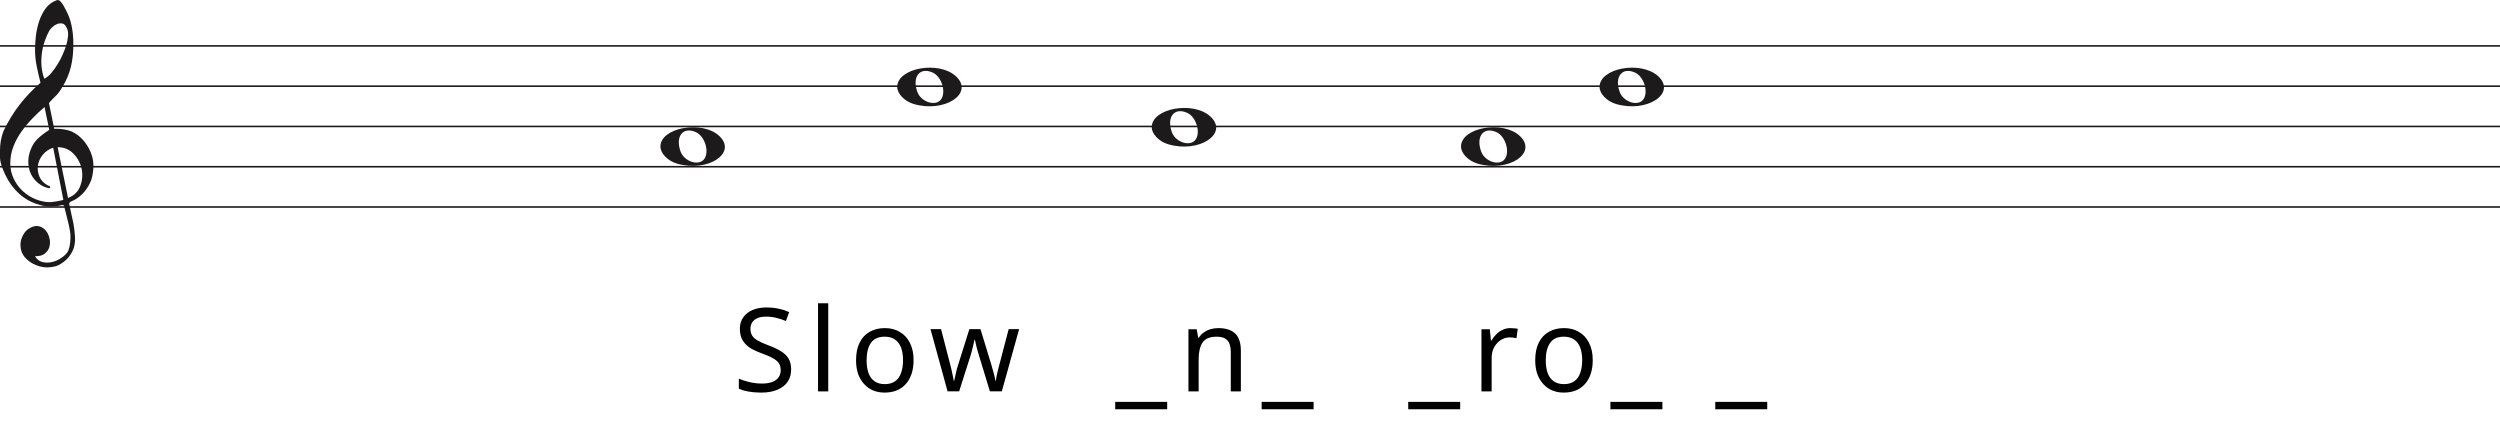
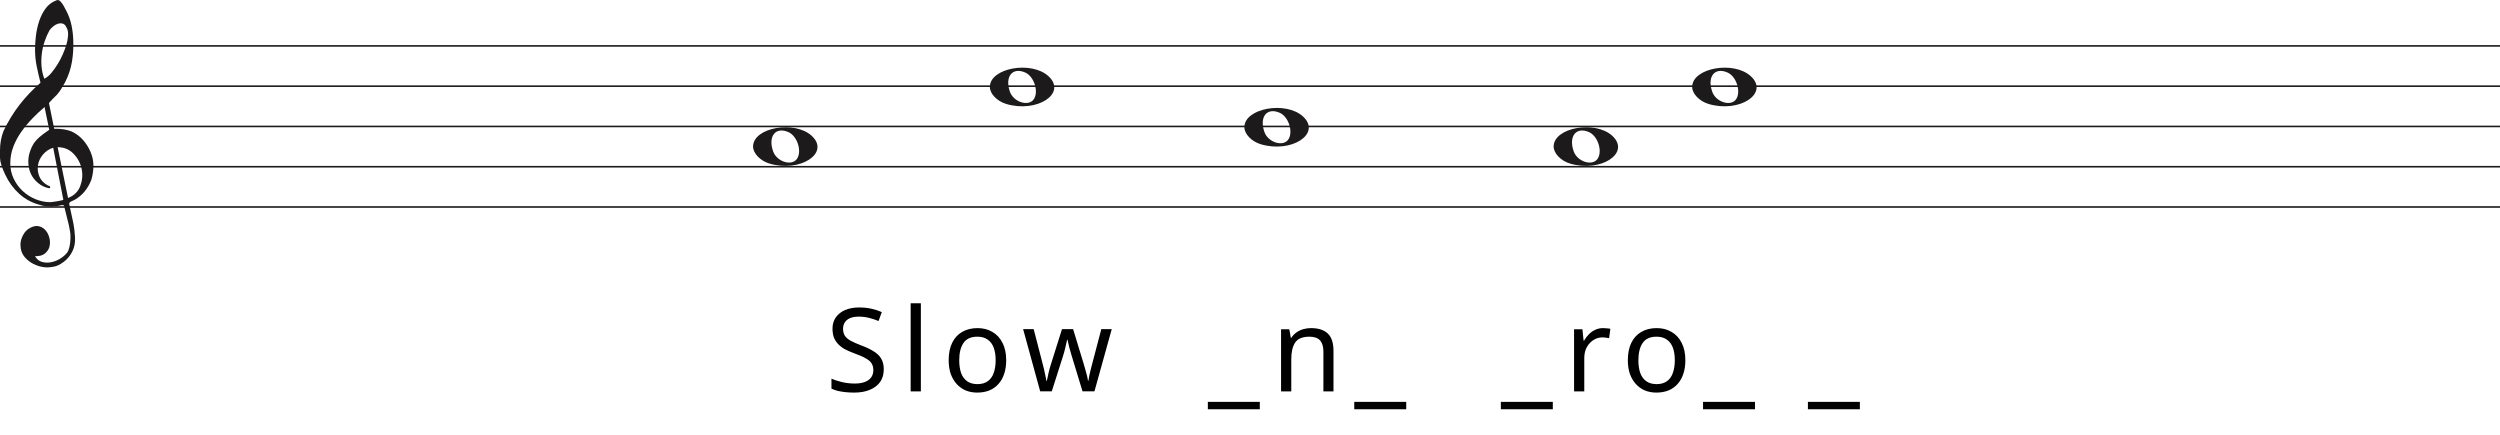
<svg xmlns="http://www.w3.org/2000/svg" width="1552" height="270" viewBox="0 0 1552 270" fill="none">
  <line y1="28.5" x2="1552" y2="28.5" stroke="#1C1A1A" />
  <line y1="53.5" x2="1552" y2="53.5" stroke="#1C1A1A" />
  <line y1="78.5" x2="1552" y2="78.5" stroke="#1C1A1A" />
  <line y1="103.5" x2="1552" y2="103.5" stroke="#1C1A1A" />
  <line y1="128.5" x2="1552" y2="128.5" stroke="#1C1A1A" />
  <path d="M33.02 91.694C30.445 92.54 28.317 93.969 26.636 95.981C24.955 97.991 23.93 100.188 23.562 102.57C23.195 104.951 23.497 107.306 24.469 109.635C25.441 111.964 27.266 113.843 29.946 115.272C30.576 115.272 30.97 115.537 31.128 116.066C31.285 116.595 31.049 116.859 30.419 116.859C27.844 116.33 25.585 115.245 23.641 113.605C20.016 110.588 18.02 106.698 17.652 101.935C17.442 99.553 17.665 97.251 18.322 95.028C18.979 92.805 19.885 90.767 21.041 88.914C22.459 86.957 24.14 85.263 26.084 83.834C26.189 83.728 26.491 83.49 26.991 83.12C27.49 82.749 27.976 82.405 28.448 82.088C28.921 81.77 29.63 81.267 30.576 80.579L27.66 66.448C25.086 68.618 22.538 71.012 20.016 73.632C17.495 76.252 15.209 79.018 13.16 81.928C11.111 84.84 9.47 87.923 8.235 91.178C7 94.433 6.383 97.859 6.383 101.459C6.383 104.793 7.079 107.929 8.472 110.866C9.864 113.803 11.716 116.357 14.027 118.526C16.339 120.696 19.005 122.403 22.026 123.648C25.047 124.891 28.107 125.513 31.207 125.513C31.312 125.513 31.797 125.46 32.664 125.354C33.532 125.249 34.451 125.116 35.422 124.957C36.395 124.799 37.288 124.626 38.102 124.441C38.916 124.256 39.324 124.057 39.324 123.846L38.85 121.623C36.802 111.197 34.857 101.22 33.02 91.694ZM35.777 91.376L42.239 122.893C45.97 121.464 48.491 119.016 49.804 115.55C51.118 112.083 51.419 108.564 50.71 104.991C50.001 101.419 48.334 98.256 45.706 95.504C43.08 92.751 39.77 91.376 35.777 91.376ZM27.503 48.903C29.131 48.056 30.642 46.786 32.034 45.092C33.426 43.399 34.713 41.586 35.896 39.654C37.077 37.723 38.102 35.751 38.969 33.739C39.836 31.729 40.532 29.903 41.057 28.262C41.635 26.516 42.029 24.557 42.239 22.387C42.449 20.217 42.108 18.392 41.215 16.909C40.585 15.587 39.757 14.819 38.733 14.607C37.708 14.396 36.683 14.475 35.659 14.845C34.635 15.216 33.663 15.811 32.743 16.632C31.824 17.452 31.154 18.18 30.734 18.815C29.578 20.879 28.566 23.181 27.7 25.722C26.833 28.262 26.242 30.895 25.927 33.621C25.611 36.346 25.572 38.966 25.808 41.481C26.045 43.994 26.61 46.469 27.503 48.903ZM25.139 51.364C24.245 47.871 23.457 44.444 22.774 41.083C22.091 37.723 21.75 34.269 21.75 30.723C21.75 28.13 21.934 25.285 22.302 22.189C22.669 19.093 23.339 16.076 24.311 13.138C25.283 10.201 26.623 7.568 28.33 5.24C30.038 2.91 32.309 1.217 35.147 0.158C35.409 0.053 35.672 0 35.934 0C36.302 0 36.736 0.211 37.235 0.635C37.734 1.058 38.26 1.68 38.811 2.501C39.362 3.321 39.849 4.168 40.269 5.041C40.689 5.914 41.004 6.51 41.215 6.828C42.633 9.527 43.67 12.398 44.328 15.441C44.984 18.484 45.365 21.514 45.471 24.53C45.68 29.083 45.431 33.581 44.722 38.027C44.013 42.472 42.581 46.813 40.426 51.046C39.691 52.317 38.943 53.6 38.181 54.897C37.419 56.194 36.513 57.45 35.462 58.667C35.252 58.88 34.871 59.264 34.319 59.819C33.767 60.375 33.203 60.944 32.625 61.526C32.047 62.108 31.535 62.651 31.088 63.153C30.642 63.656 30.419 63.96 30.419 64.067L33.649 79.944C33.67 80.048 35.265 79.944 35.265 79.944C38.348 79.983 41.612 80.486 44.446 81.611C47.178 82.881 49.529 84.627 51.499 86.851C53.469 89.074 55.044 91.574 56.227 94.353C57.409 97.132 58 99.95 58 102.808C58 105.665 57.579 108.577 56.739 111.54C54.585 117.151 51.144 121.305 46.416 124.004C45.89 124.322 45.141 124.68 44.17 125.076C43.198 125.473 42.817 126.095 43.027 126.942C44.288 132.708 45.141 136.676 45.589 138.85C46.035 141.024 46.364 143.829 46.573 147.265C46.783 150.551 46.218 153.507 44.879 156.152C43.539 158.807 41.74 160.961 39.481 162.624C37.222 164.297 35.16 165.269 33.295 165.569C31.429 165.86 30.155 166 29.473 166C27.109 166 24.797 165.549 22.538 164.648C19.754 163.596 17.416 161.983 15.524 159.809C13.633 157.635 12.688 154.99 12.688 151.874C12.688 149.91 13.252 147.897 14.382 145.833C15.511 143.769 16.995 142.286 18.834 141.395C20.883 140.333 22.735 140.042 24.39 140.513C26.045 140.994 27.411 141.895 28.488 143.218C29.565 144.54 30.314 146.143 30.734 148.017C31.154 149.9 31.128 151.653 30.655 153.297C30.182 154.94 29.224 156.332 27.779 157.464C26.334 158.606 24.324 159.117 21.75 159.017C22.801 160.921 24.272 162.123 26.163 162.624C28.054 163.135 29.998 163.165 31.994 162.744C33.991 162.323 35.869 161.542 37.629 160.4C39.389 159.268 40.769 158.035 41.766 156.713C42.397 155.761 42.87 154.519 43.185 152.986C43.5 151.443 43.684 149.85 43.736 148.177C43.789 146.514 43.736 145.212 43.579 144.29C43.421 143.358 43.158 141.915 42.79 139.962C41.215 133.56 40.217 129.533 39.796 127.89C39.586 127.366 39.021 127.193 38.102 127.379C37.182 127.564 36.408 127.736 35.777 127.89C31.259 128.481 27.477 128.21 24.429 127.101C19.701 125.831 15.538 123.568 11.939 120.313C8.34 117.058 5.451 113.115 3.27 108.484C1.09 103.853 0 100.334 0 97.925C0 95.518 0 93.996 0 93.361C0 89.074 0.736 85.051 2.207 81.293C4.991 75.418 8.288 70.02 12.097 65.098C15.905 60.176 20.253 55.598 25.139 51.364Z" fill="#1C1A1A" />
-   <path d="M917.097 101.514C911.453 99.805 907 95.161 907 90.984C907 79.16 932.813 74.481 943.473 84.373C955 95.069 936.188 107.295 917.097 101.514H917.097ZM934.315 98.544C937.455 93.829 934.453 84.486 929.013 82.048C921.025 78.467 916.129 84.569 919.456 93.959C921.757 100.453 931.119 103.343 934.315 98.544Z" fill="#1C1A1A" />
-   <path d="M420.097 101.514C414.453 99.805 410 95.161 410 90.984C410 79.16 435.813 74.481 446.473 84.373C458 95.069 439.188 107.295 420.097 101.514H420.097ZM437.315 98.544C440.455 93.829 437.453 84.486 432.013 82.048C424.025 78.467 419.129 84.569 422.456 93.959C424.757 100.453 434.119 103.343 437.315 98.544Z" fill="#1C1A1A" />
-   <path d="M1003.1 64.514C997.453 62.805 993 58.161 993 53.984C993 42.16 1018.81 37.481 1029.47 47.373C1041 58.069 1022.19 70.295 1003.1 64.514H1003.1ZM1020.31 61.544C1023.46 56.829 1020.45 47.486 1015.01 45.048C1007.02 41.467 1002.13 47.569 1005.46 56.959C1007.76 63.453 1017.12 66.343 1020.31 61.544Z" fill="#1C1A1A" />
-   <path d="M567.097 64.514C561.453 62.805 557 58.161 557 53.984C557 42.16 582.813 37.481 593.473 47.373C605 58.069 586.188 70.295 567.097 64.514H567.097ZM584.315 61.544C587.455 56.829 584.453 47.486 579.013 45.048C571.025 41.467 566.129 47.569 569.456 56.959C571.757 63.453 581.119 66.343 584.315 61.544Z" fill="#1C1A1A" />
-   <path d="M725.097 89.514C719.453 87.805 715 83.161 715 78.984C715 67.16 740.813 62.481 751.473 72.373C763 83.069 744.188 95.295 725.097 89.514H725.097ZM742.315 86.544C745.455 81.829 742.453 72.486 737.013 70.048C729.025 66.467 724.129 72.569 727.456 81.959C729.757 88.453 739.119 91.343 742.315 86.544Z" fill="#1C1A1A" />
-   <path d="M491.144 229.248C491.144 232.32 490.4 234.936 488.912 237.096C487.424 239.208 485.288 240.84 482.504 241.992C479.768 243.144 476.528 243.72 472.784 243.72C470.864 243.72 469.016 243.624 467.24 243.432C465.512 243.24 463.928 242.976 462.488 242.64C461.048 242.256 459.776 241.8 458.672 241.272V235.08C460.4 235.848 462.536 236.544 465.08 237.168C467.672 237.792 470.336 238.104 473.072 238.104C475.616 238.104 477.752 237.768 479.48 237.096C481.208 236.424 482.504 235.464 483.368 234.216C484.232 232.968 484.664 231.504 484.664 229.824C484.664 228.144 484.304 226.728 483.584 225.576C482.864 224.424 481.616 223.368 479.84 222.408C478.112 221.4 475.688 220.344 472.568 219.24C470.36 218.424 468.416 217.56 466.736 216.648C465.104 215.688 463.736 214.608 462.632 213.408C461.528 212.208 460.688 210.84 460.112 209.304C459.584 207.768 459.32 205.992 459.32 203.976C459.32 201.24 460.016 198.912 461.408 196.992C462.8 195.024 464.72 193.512 467.168 192.456C469.664 191.4 472.52 190.872 475.736 190.872C478.568 190.872 481.16 191.136 483.512 191.664C485.864 192.192 488 192.888 489.92 193.752L487.904 199.296C486.128 198.528 484.184 197.88 482.072 197.352C480.008 196.824 477.848 196.56 475.592 196.56C473.432 196.56 471.632 196.872 470.192 197.496C468.752 198.12 467.672 199.008 466.952 200.16C466.232 201.264 465.872 202.56 465.872 204.048C465.872 205.776 466.232 207.216 466.952 208.368C467.672 209.52 468.848 210.552 470.48 211.464C472.112 212.376 474.32 213.36 477.104 214.416C480.128 215.52 482.672 216.72 484.736 218.016C486.848 219.264 488.432 220.776 489.488 222.552C490.592 224.328 491.144 226.56 491.144 229.248ZM514.172 243H507.836V188.28H514.172V243ZM567.15 223.632C567.15 226.848 566.718 229.704 565.854 232.2C565.038 234.648 563.838 236.736 562.254 238.464C560.718 240.192 558.822 241.512 556.566 242.424C554.358 243.288 551.886 243.72 549.15 243.72C546.606 243.72 544.254 243.288 542.094 242.424C539.934 241.512 538.062 240.192 536.478 238.464C534.894 236.736 533.646 234.648 532.734 232.2C531.87 229.704 531.438 226.848 531.438 223.632C531.438 219.36 532.158 215.76 533.598 212.832C535.038 209.856 537.102 207.6 539.79 206.064C542.478 204.48 545.67 203.688 549.366 203.688C552.87 203.688 555.942 204.48 558.582 206.064C561.27 207.6 563.358 209.856 564.846 212.832C566.382 215.76 567.15 219.36 567.15 223.632ZM537.99 223.632C537.99 226.656 538.374 229.296 539.142 231.552C539.958 233.76 541.206 235.464 542.886 236.664C544.566 237.864 546.702 238.464 549.294 238.464C551.886 238.464 554.022 237.864 555.702 236.664C557.382 235.464 558.606 233.76 559.374 231.552C560.19 229.296 560.598 226.656 560.598 223.632C560.598 220.56 560.19 217.944 559.374 215.784C558.558 213.624 557.31 211.968 555.63 210.816C553.998 209.616 551.862 209.016 549.222 209.016C545.286 209.016 542.43 210.312 540.654 212.904C538.878 215.496 537.99 219.072 537.99 223.632ZM607.898 221.184C607.61 220.176 607.322 219.192 607.034 218.232C606.746 217.224 606.482 216.288 606.242 215.424C606.05 214.512 605.858 213.672 605.666 212.904C605.474 212.136 605.33 211.488 605.234 210.96H604.946C604.85 211.488 604.706 212.136 604.514 212.904C604.37 213.672 604.178 214.512 603.938 215.424C603.746 216.336 603.506 217.296 603.218 218.304C602.978 219.264 602.69 220.248 602.354 221.256L595.442 242.928H588.242L577.658 204.336H584.21L589.538 224.928C589.922 226.32 590.282 227.736 590.618 229.176C590.954 230.568 591.242 231.912 591.482 233.208C591.77 234.456 591.962 235.536 592.058 236.448H592.346C592.49 235.872 592.658 235.152 592.85 234.288C593.042 233.424 593.234 232.512 593.426 231.552C593.666 230.592 593.906 229.632 594.146 228.672C594.434 227.712 594.698 226.848 594.938 226.08L601.778 204.336H608.69L615.314 226.08C615.65 227.184 615.986 228.36 616.322 229.608C616.706 230.856 617.042 232.08 617.33 233.28C617.618 234.432 617.81 235.464 617.906 236.376H618.194C618.29 235.56 618.458 234.552 618.698 233.352C618.986 232.104 619.298 230.76 619.634 229.32C620.018 227.832 620.402 226.368 620.786 224.928L626.186 204.336H632.666L621.938 242.928H614.522L607.898 221.184ZM724.585 254.088H692.329V249.48H724.585V254.088ZM756.362 203.688C760.97 203.688 764.45 204.816 766.802 207.072C769.154 209.28 770.33 212.88 770.33 217.872V243H764.066V218.304C764.066 215.184 763.37 212.856 761.978 211.32C760.586 209.784 758.402 209.016 755.426 209.016C751.154 209.016 748.202 210.216 746.57 212.616C744.938 215.016 744.122 218.472 744.122 222.984V243H737.786V204.408H742.898L743.834 209.664H744.194C745.058 208.32 746.114 207.216 747.362 206.352C748.658 205.44 750.074 204.768 751.61 204.336C753.146 203.904 754.73 203.688 756.362 203.688ZM815.485 254.088H783.229V249.48H815.485V254.088ZM906.484 254.088H874.228V249.48H906.484V254.088ZM937.684 203.688C938.404 203.688 939.172 203.736 939.988 203.832C940.852 203.88 941.596 203.976 942.22 204.12L941.428 209.952C940.804 209.808 940.108 209.688 939.34 209.592C938.62 209.496 937.924 209.448 937.252 209.448C935.764 209.448 934.348 209.76 933.004 210.384C931.66 211.008 930.46 211.896 929.404 213.048C928.348 214.152 927.508 215.496 926.884 217.08C926.308 218.664 926.02 220.44 926.02 222.408V243H919.684V204.408H924.868L925.588 211.464H925.876C926.692 210.024 927.676 208.728 928.828 207.576C929.98 206.376 931.3 205.44 932.788 204.768C934.276 204.048 935.908 203.688 937.684 203.688ZM988.772 223.632C988.772 226.848 988.34 229.704 987.476 232.2C986.66 234.648 985.46 236.736 983.876 238.464C982.34 240.192 980.444 241.512 978.188 242.424C975.98 243.288 973.508 243.72 970.772 243.72C968.228 243.72 965.876 243.288 963.716 242.424C961.556 241.512 959.684 240.192 958.1 238.464C956.516 236.736 955.268 234.648 954.356 232.2C953.492 229.704 953.06 226.848 953.06 223.632C953.06 219.36 953.78 215.76 955.22 212.832C956.66 209.856 958.724 207.6 961.412 206.064C964.1 204.48 967.292 203.688 970.988 203.688C974.492 203.688 977.564 204.48 980.204 206.064C982.892 207.6 984.98 209.856 986.468 212.832C988.004 215.76 988.772 219.36 988.772 223.632ZM959.612 223.632C959.612 226.656 959.996 229.296 960.764 231.552C961.58 233.76 962.828 235.464 964.508 236.664C966.188 237.864 968.324 238.464 970.916 238.464C973.508 238.464 975.644 237.864 977.324 236.664C979.004 235.464 980.228 233.76 980.996 231.552C981.812 229.296 982.22 226.656 982.22 223.632C982.22 220.56 981.812 217.944 980.996 215.784C980.18 213.624 978.932 211.968 977.252 210.816C975.62 209.616 973.484 209.016 970.844 209.016C966.908 209.016 964.052 210.312 962.276 212.904C960.5 215.496 959.612 219.072 959.612 223.632ZM1032.01 254.088H999.75V249.48H1032.01V254.088ZM1097.1 254.088H1064.85V249.48H1097.1V254.088Z" fill="black" />
+   <g transform="translate(57.5 0)">
+     <path d="M917.097 101.514C911.453 99.805 907 95.161 907 90.984C907 79.16 932.813 74.481 943.473 84.373C955 95.069 936.188 107.295 917.097 101.514H917.097ZM934.315 98.544C937.455 93.829 934.453 84.486 929.013 82.048C921.025 78.467 916.129 84.569 919.456 93.959C921.757 100.453 931.119 103.343 934.315 98.544Z" fill="#1C1A1A" />
+     <path d="M420.097 101.514C414.453 99.805 410 95.161 410 90.984C410 79.16 435.813 74.481 446.473 84.373C458 95.069 439.188 107.295 420.097 101.514H420.097ZM437.315 98.544C440.455 93.829 437.453 84.486 432.013 82.048C424.025 78.467 419.129 84.569 422.456 93.959C424.757 100.453 434.119 103.343 437.315 98.544Z" fill="#1C1A1A" />
+     <path d="M1003.1 64.514C997.453 62.805 993 58.161 993 53.984C993 42.16 1018.81 37.481 1029.47 47.373C1041 58.069 1022.19 70.295 1003.1 64.514H1003.1ZM1020.31 61.544C1023.46 56.829 1020.45 47.486 1015.01 45.048C1007.02 41.467 1002.13 47.569 1005.46 56.959C1007.76 63.453 1017.12 66.343 1020.31 61.544Z" fill="#1C1A1A" />
+     <path d="M567.097 64.514C561.453 62.805 557 58.161 557 53.984C557 42.16 582.813 37.481 593.473 47.373C605 58.069 586.188 70.295 567.097 64.514H567.097ZM584.315 61.544C587.455 56.829 584.453 47.486 579.013 45.048C571.025 41.467 566.129 47.569 569.456 56.959C571.757 63.453 581.119 66.343 584.315 61.544Z" fill="#1C1A1A" />
+     <path d="M725.097 89.514C719.453 87.805 715 83.161 715 78.984C715 67.16 740.813 62.481 751.473 72.373C763 83.069 744.188 95.295 725.097 89.514H725.097ZM742.315 86.544C745.455 81.829 742.453 72.486 737.013 70.048C729.025 66.467 724.129 72.569 727.456 81.959C729.757 88.453 739.119 91.343 742.315 86.544Z" fill="#1C1A1A" />
+     <path d="M491.144 229.248C491.144 232.32 490.4 234.936 488.912 237.096C487.424 239.208 485.288 240.84 482.504 241.992C479.768 243.144 476.528 243.72 472.784 243.72C470.864 243.72 469.016 243.624 467.24 243.432C465.512 243.24 463.928 242.976 462.488 242.64C461.048 242.256 459.776 241.8 458.672 241.272V235.08C460.4 235.848 462.536 236.544 465.08 237.168C467.672 237.792 470.336 238.104 473.072 238.104C475.616 238.104 477.752 237.768 479.48 237.096C481.208 236.424 482.504 235.464 483.368 234.216C484.232 232.968 484.664 231.504 484.664 229.824C484.664 228.144 484.304 226.728 483.584 225.576C482.864 224.424 481.616 223.368 479.84 222.408C478.112 221.4 475.688 220.344 472.568 219.24C470.36 218.424 468.416 217.56 466.736 216.648C465.104 215.688 463.736 214.608 462.632 213.408C461.528 212.208 460.688 210.84 460.112 209.304C459.584 207.768 459.32 205.992 459.32 203.976C459.32 201.24 460.016 198.912 461.408 196.992C462.8 195.024 464.72 193.512 467.168 192.456C469.664 191.4 472.52 190.872 475.736 190.872C478.568 190.872 481.16 191.136 483.512 191.664C485.864 192.192 488 192.888 489.92 193.752L487.904 199.296C486.128 198.528 484.184 197.88 482.072 197.352C480.008 196.824 477.848 196.56 475.592 196.56C473.432 196.56 471.632 196.872 470.192 197.496C468.752 198.12 467.672 199.008 466.952 200.16C466.232 201.264 465.872 202.56 465.872 204.048C465.872 205.776 466.232 207.216 466.952 208.368C467.672 209.52 468.848 210.552 470.48 211.464C472.112 212.376 474.32 213.36 477.104 214.416C480.128 215.52 482.672 216.72 484.736 218.016C486.848 219.264 488.432 220.776 489.488 222.552C490.592 224.328 491.144 226.56 491.144 229.248ZM514.172 243H507.836V188.28H514.172V243ZM567.15 223.632C567.15 226.848 566.718 229.704 565.854 232.2C565.038 234.648 563.838 236.736 562.254 238.464C560.718 240.192 558.822 241.512 556.566 242.424C554.358 243.288 551.886 243.72 549.15 243.72C546.606 243.72 544.254 243.288 542.094 242.424C539.934 241.512 538.062 240.192 536.478 238.464C534.894 236.736 533.646 234.648 532.734 232.2C531.87 229.704 531.438 226.848 531.438 223.632C531.438 219.36 532.158 215.76 533.598 212.832C535.038 209.856 537.102 207.6 539.79 206.064C542.478 204.48 545.67 203.688 549.366 203.688C552.87 203.688 555.942 204.48 558.582 206.064C561.27 207.6 563.358 209.856 564.846 212.832C566.382 215.76 567.15 219.36 567.15 223.632ZM537.99 223.632C537.99 226.656 538.374 229.296 539.142 231.552C539.958 233.76 541.206 235.464 542.886 236.664C544.566 237.864 546.702 238.464 549.294 238.464C551.886 238.464 554.022 237.864 555.702 236.664C557.382 235.464 558.606 233.76 559.374 231.552C560.19 229.296 560.598 226.656 560.598 223.632C560.598 220.56 560.19 217.944 559.374 215.784C558.558 213.624 557.31 211.968 555.63 210.816C553.998 209.616 551.862 209.016 549.222 209.016C545.286 209.016 542.43 210.312 540.654 212.904C538.878 215.496 537.99 219.072 537.99 223.632ZM607.898 221.184C607.61 220.176 607.322 219.192 607.034 218.232C606.746 217.224 606.482 216.288 606.242 215.424C606.05 214.512 605.858 213.672 605.666 212.904C605.474 212.136 605.33 211.488 605.234 210.96H604.946C604.85 211.488 604.706 212.136 604.514 212.904C604.37 213.672 604.178 214.512 603.938 215.424C603.746 216.336 603.506 217.296 603.218 218.304C602.978 219.264 602.69 220.248 602.354 221.256L595.442 242.928H588.242L577.658 204.336H584.21L589.538 224.928C589.922 226.32 590.282 227.736 590.618 229.176C590.954 230.568 591.242 231.912 591.482 233.208C591.77 234.456 591.962 235.536 592.058 236.448H592.346C592.49 235.872 592.658 235.152 592.85 234.288C593.042 233.424 593.234 232.512 593.426 231.552C593.666 230.592 593.906 229.632 594.146 228.672C594.434 227.712 594.698 226.848 594.938 226.08L601.778 204.336H608.69L615.314 226.08C615.65 227.184 615.986 228.36 616.322 229.608C616.706 230.856 617.042 232.08 617.33 233.28C617.618 234.432 617.81 235.464 617.906 236.376H618.194C618.29 235.56 618.458 234.552 618.698 233.352C618.986 232.104 619.298 230.76 619.634 229.32C620.018 227.832 620.402 226.368 620.786 224.928L626.186 204.336H632.666L621.938 242.928H614.522L607.898 221.184ZM724.585 254.088H692.329V249.48H724.585V254.088ZM756.362 203.688C760.97 203.688 764.45 204.816 766.802 207.072C769.154 209.28 770.33 212.88 770.33 217.872V243H764.066V218.304C764.066 215.184 763.37 212.856 761.978 211.32C760.586 209.784 758.402 209.016 755.426 209.016C751.154 209.016 748.202 210.216 746.57 212.616C744.938 215.016 744.122 218.472 744.122 222.984V243H737.786V204.408H742.898L743.834 209.664H744.194C745.058 208.32 746.114 207.216 747.362 206.352C748.658 205.44 750.074 204.768 751.61 204.336C753.146 203.904 754.73 203.688 756.362 203.688ZM815.485 254.088H783.229V249.48H815.485V254.088ZM906.484 254.088H874.228V249.48H906.484V254.088ZM937.684 203.688C938.404 203.688 939.172 203.736 939.988 203.832C940.852 203.88 941.596 203.976 942.22 204.12L941.428 209.952C940.804 209.808 940.108 209.688 939.34 209.592C938.62 209.496 937.924 209.448 937.252 209.448C935.764 209.448 934.348 209.76 933.004 210.384C931.66 211.008 930.46 211.896 929.404 213.048C928.348 214.152 927.508 215.496 926.884 217.08C926.308 218.664 926.02 220.44 926.02 222.408V243H919.684V204.408H924.868L925.588 211.464H925.876C926.692 210.024 927.676 208.728 928.828 207.576C929.98 206.376 931.3 205.44 932.788 204.768C934.276 204.048 935.908 203.688 937.684 203.688ZM988.772 223.632C988.772 226.848 988.34 229.704 987.476 232.2C986.66 234.648 985.46 236.736 983.876 238.464C982.34 240.192 980.444 241.512 978.188 242.424C975.98 243.288 973.508 243.72 970.772 243.72C968.228 243.72 965.876 243.288 963.716 242.424C961.556 241.512 959.684 240.192 958.1 238.464C956.516 236.736 955.268 234.648 954.356 232.2C953.492 229.704 953.06 226.848 953.06 223.632C953.06 219.36 953.78 215.76 955.22 212.832C956.66 209.856 958.724 207.6 961.412 206.064C964.1 204.48 967.292 203.688 970.988 203.688C974.492 203.688 977.564 204.48 980.204 206.064C982.892 207.6 984.98 209.856 986.468 212.832C988.004 215.76 988.772 219.36 988.772 223.632ZM959.612 223.632C959.612 226.656 959.996 229.296 960.764 231.552C961.58 233.76 962.828 235.464 964.508 236.664C966.188 237.864 968.324 238.464 970.916 238.464C973.508 238.464 975.644 237.864 977.324 236.664C979.004 235.464 980.228 233.76 980.996 231.552C981.812 229.296 982.22 226.656 982.22 223.632C982.22 220.56 981.812 217.944 980.996 215.784C980.18 213.624 978.932 211.968 977.252 210.816C975.62 209.616 973.484 209.016 970.844 209.016C966.908 209.016 964.052 210.312 962.276 212.904C960.5 215.496 959.612 219.072 959.612 223.632ZM1032.01 254.088H999.75V249.48H1032.01V254.088ZM1097.1 254.088H1064.85V249.48H1097.1V254.088Z" fill="black" />
+   </g>
</svg>
